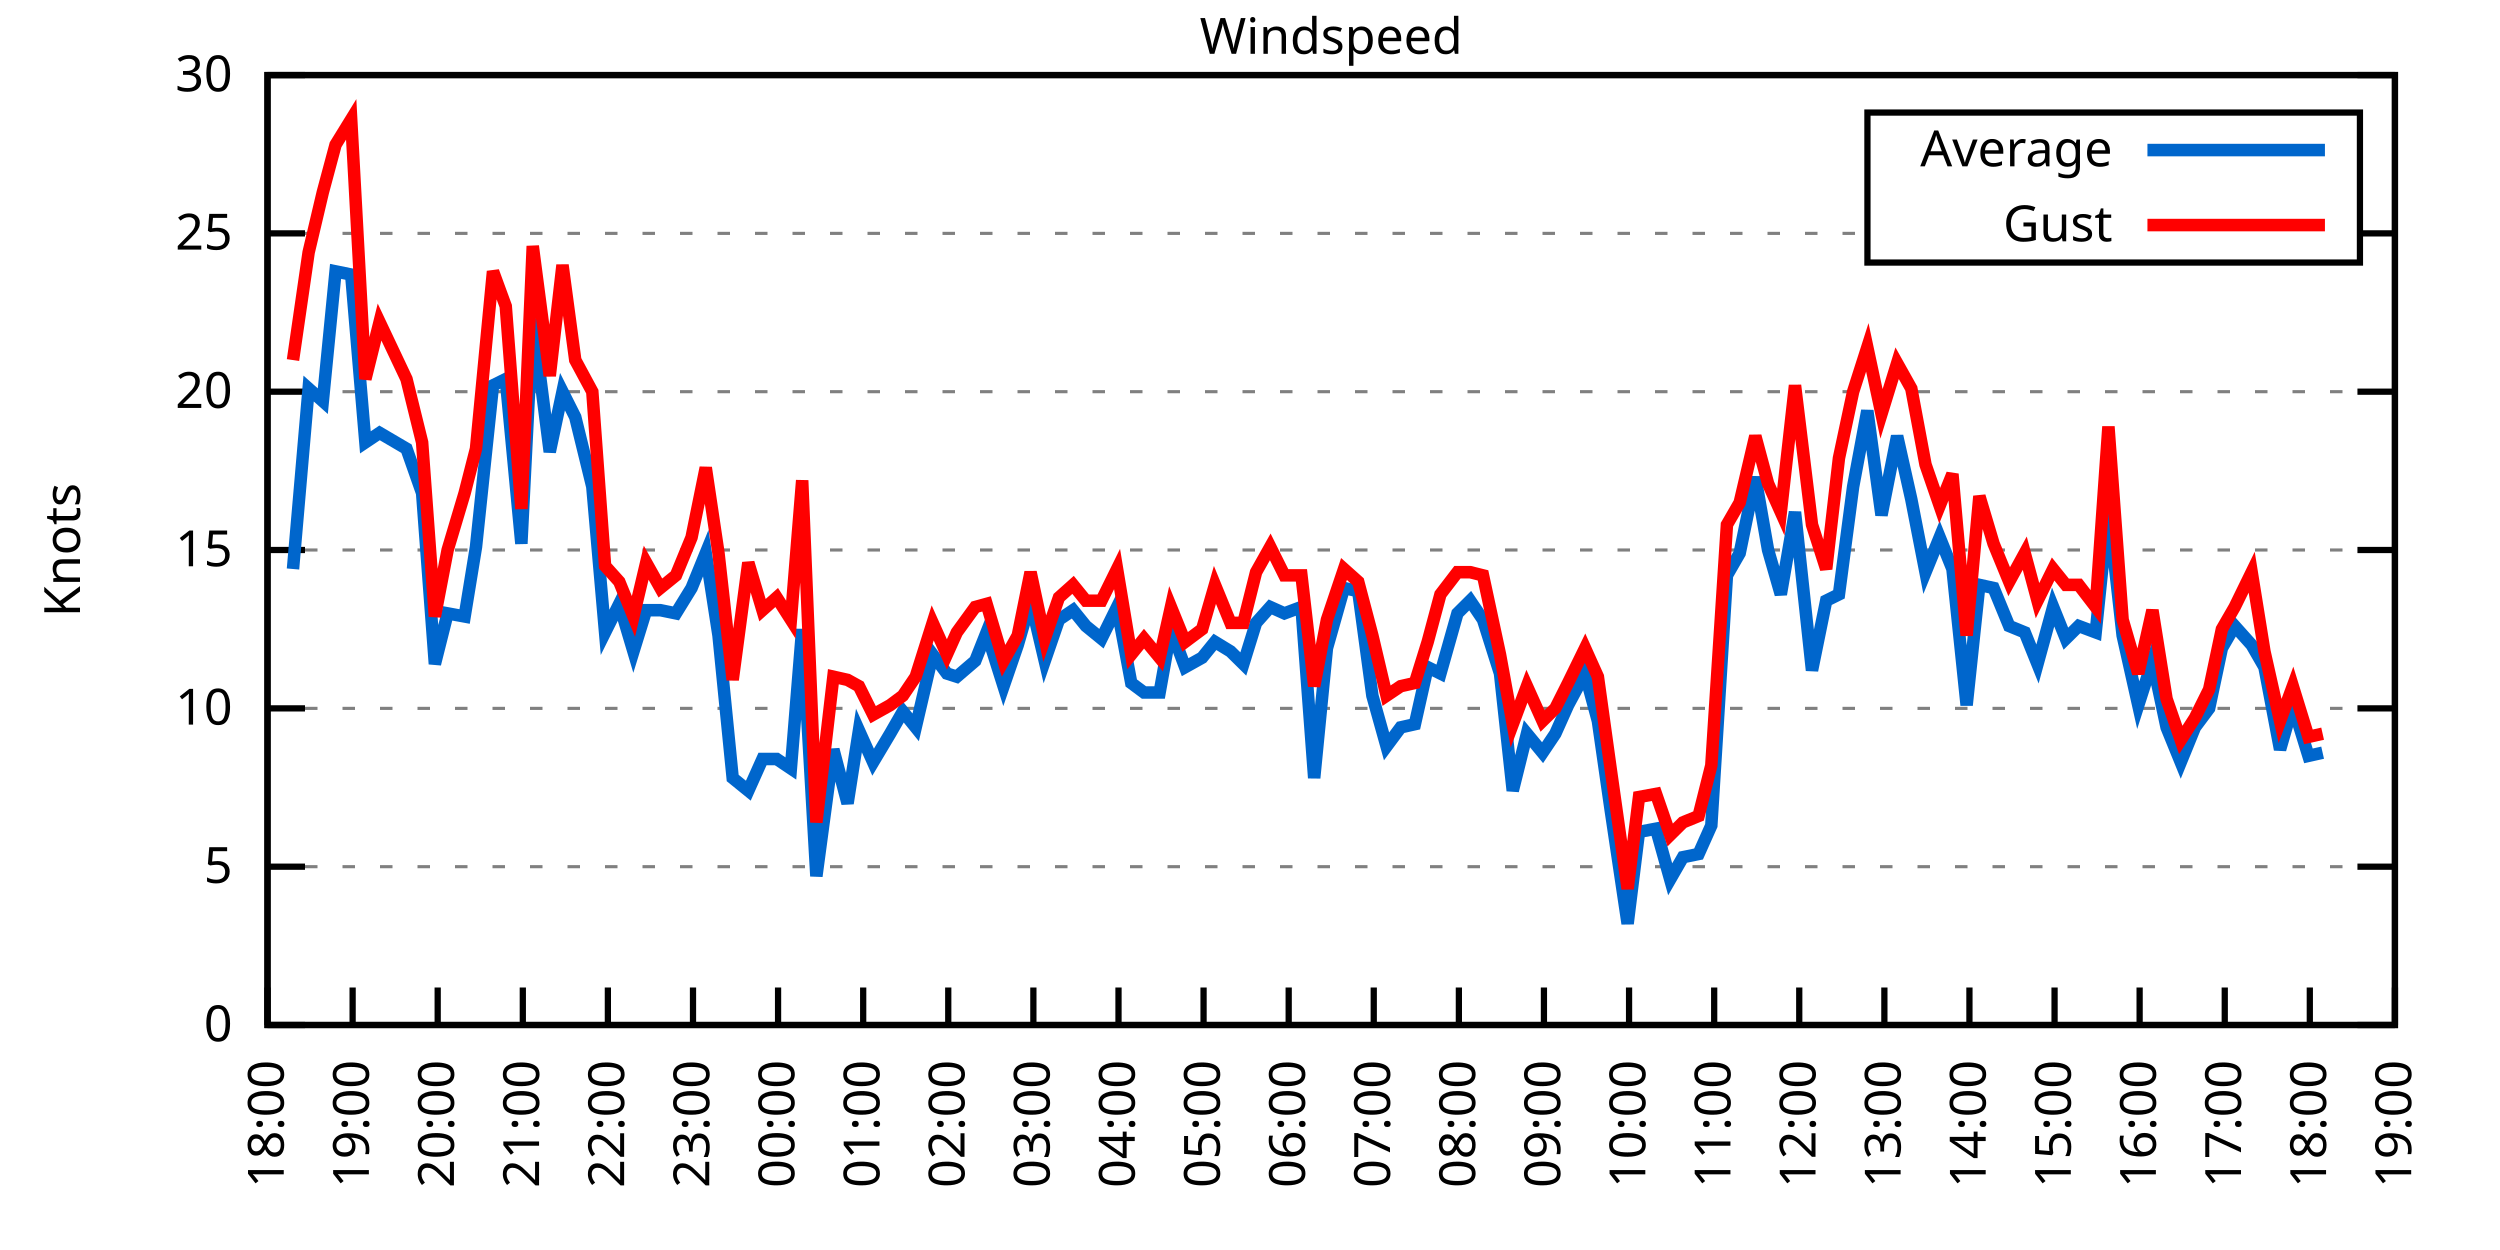
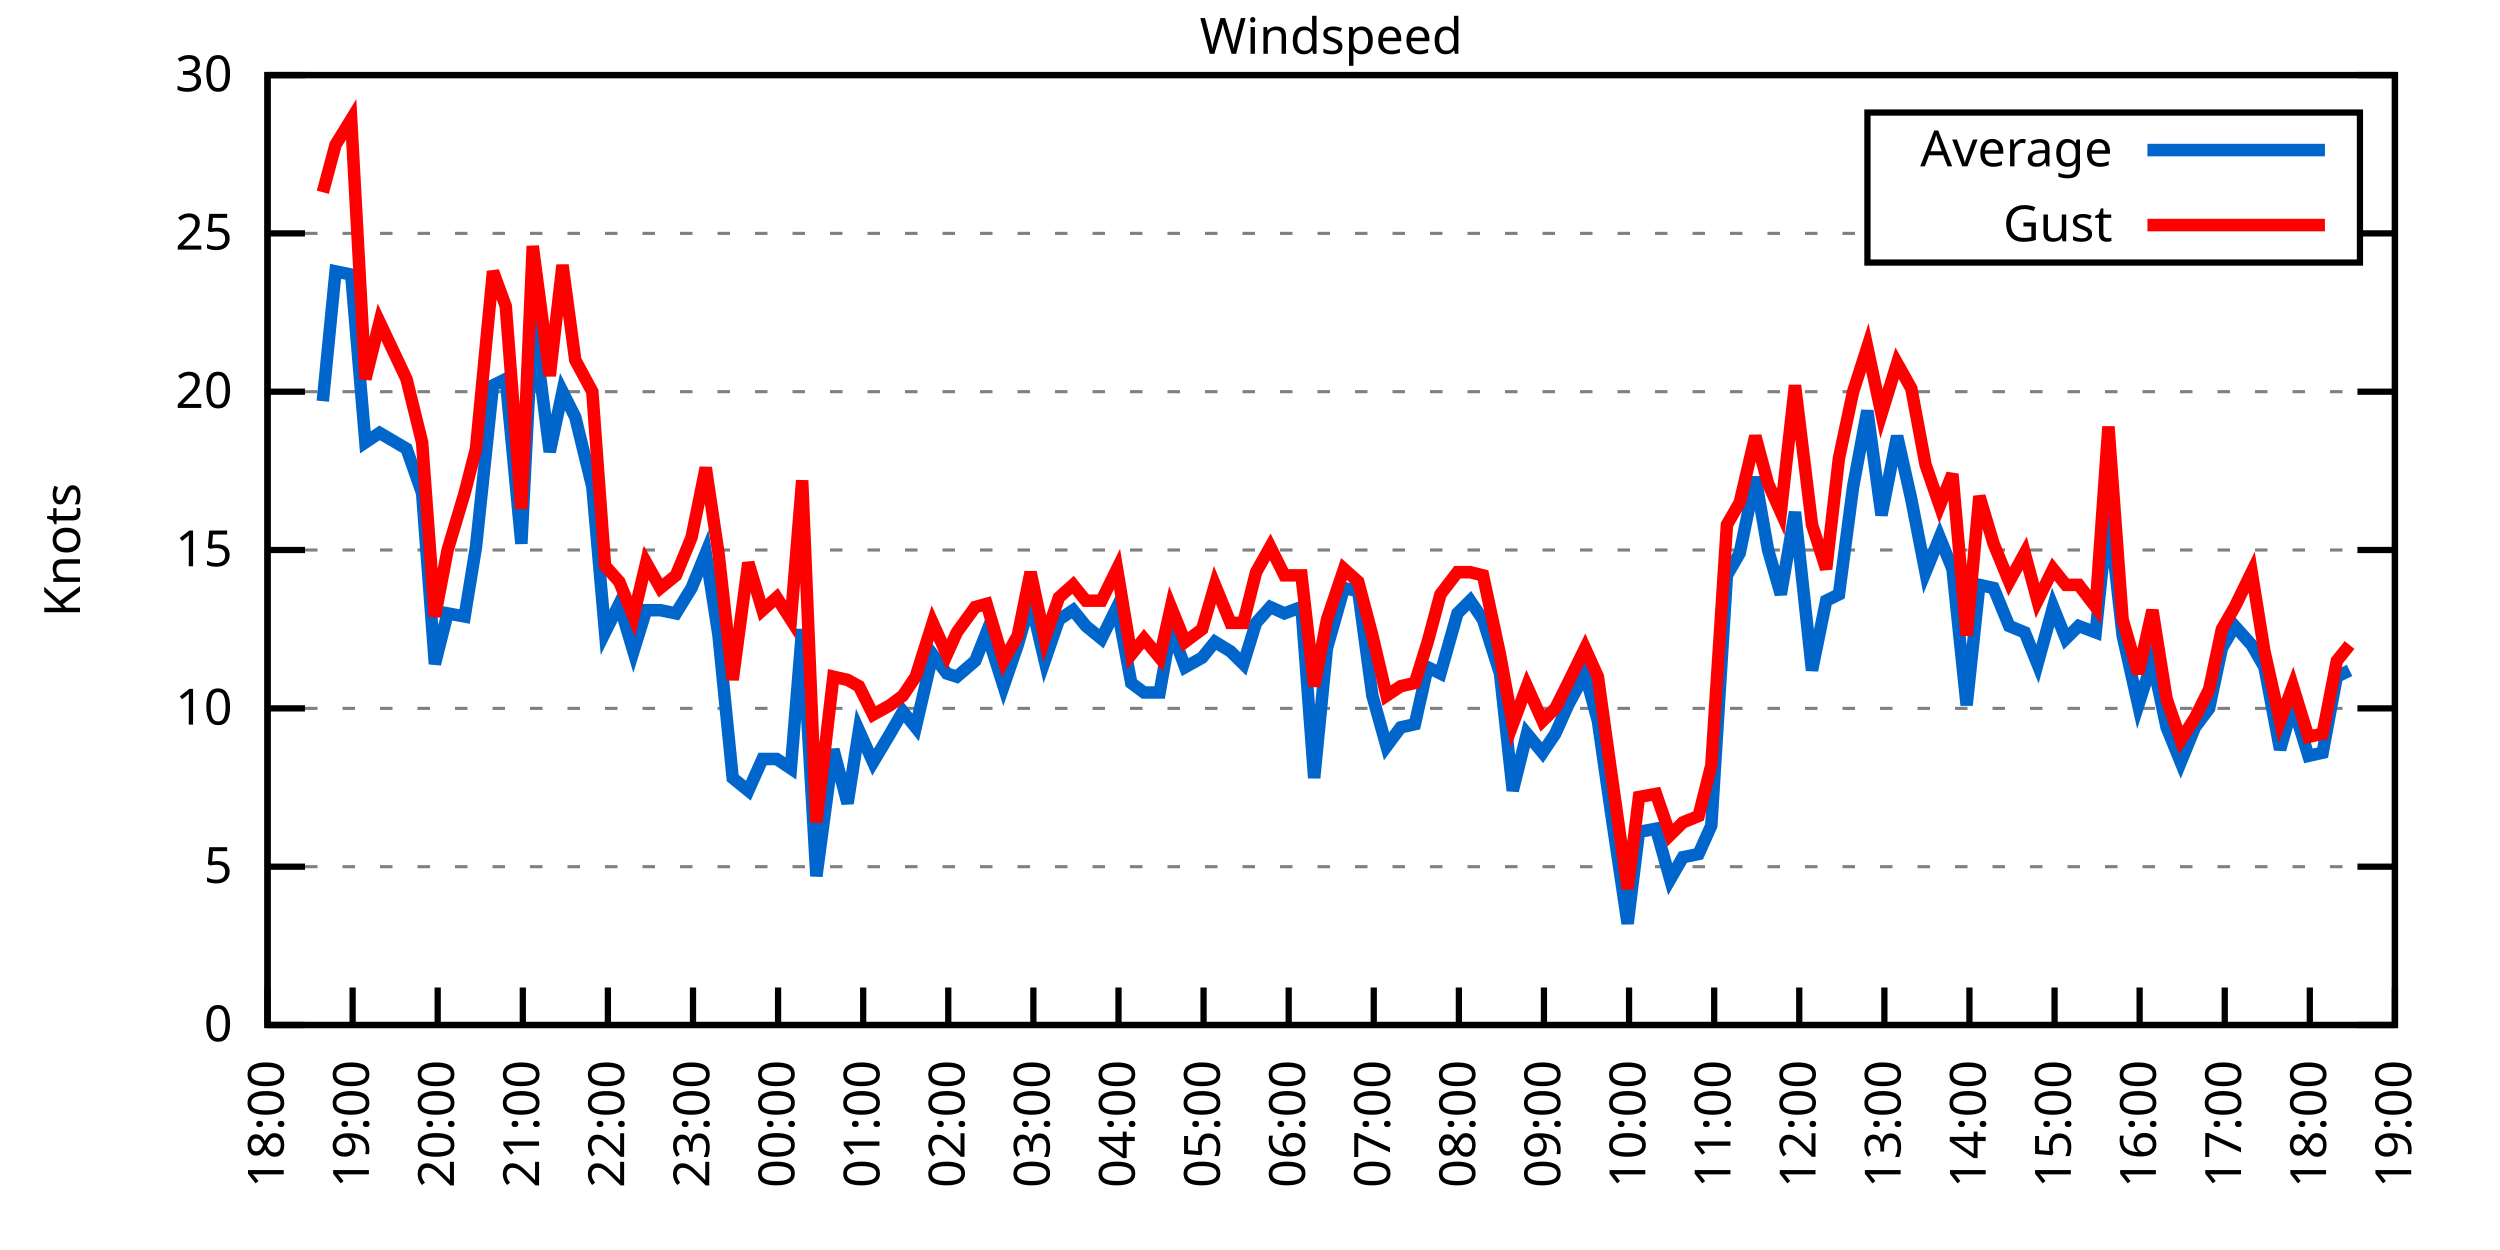
<svg xmlns="http://www.w3.org/2000/svg" xmlns:xlink="http://www.w3.org/1999/xlink" width="400" height="200" viewBox="0 0 400 200">
  <g id="gnuplot_canvas">
    <rect x="0" y="0" width="400" height="200" fill="none" />
    <defs>
      <circle id="gpDot" r="0.5" stroke-width="0.5" stroke="currentColor" />
      <path id="gpPt0" stroke-width="0.333" stroke="currentColor" d="M-1,0 h2 M0,-1 v2" />
      <path id="gpPt1" stroke-width="0.333" stroke="currentColor" d="M-1,-1 L1,1 M1,-1 L-1,1" />
      <path id="gpPt2" stroke-width="0.333" stroke="currentColor" d="M-1,0 L1,0 M0,-1 L0,1 M-1,-1 L1,1 M-1,1 L1,-1" />
      <rect id="gpPt3" stroke-width="0.333" stroke="currentColor" x="-1" y="-1" width="2" height="2" />
      <rect id="gpPt4" stroke-width="0.333" stroke="currentColor" fill="currentColor" x="-1" y="-1" width="2" height="2" />
      <circle id="gpPt5" stroke-width="0.333" stroke="currentColor" cx="0" cy="0" r="1" />
      <use xlink:href="#gpPt5" id="gpPt6" fill="currentColor" stroke="none" />
      <path id="gpPt7" stroke-width="0.333" stroke="currentColor" d="M0,-1.33 L-1.33,0.67 L1.33,0.67 z" />
      <use xlink:href="#gpPt7" id="gpPt8" fill="currentColor" stroke="none" />
      <use xlink:href="#gpPt7" id="gpPt9" stroke="currentColor" transform="rotate(180)" />
      <use xlink:href="#gpPt9" id="gpPt10" fill="currentColor" stroke="none" />
      <use xlink:href="#gpPt3" id="gpPt11" stroke="currentColor" transform="rotate(45)" />
      <use xlink:href="#gpPt11" id="gpPt12" fill="currentColor" stroke="none" />
      <path id="gpPt13" stroke-width="0.333" stroke="currentColor" d="M0,1.330 L1.265,0.411 L0.782,-1.067 L-0.782,-1.076 L-1.265,0.411 z" />
      <use xlink:href="#gpPt13" id="gpPt14" fill="currentColor" stroke="none" />
      <filter id="textbox" filterUnits="objectBoundingBox" x="0" y="0" height="1" width="1">
        <feFlood flood-color="white" flood-opacity="1" result="bgnd" />
        <feComposite in="SourceGraphic" in2="bgnd" operator="atop" />
      </filter>
      <filter id="greybox" filterUnits="objectBoundingBox" x="0" y="0" height="1" width="1">
        <feFlood flood-color="lightgrey" flood-opacity="1" result="grey" />
        <feComposite in="SourceGraphic" in2="grey" operator="atop" />
      </filter>
    </defs>
    <g fill="none" color="white" stroke="currentColor" stroke-width="1.00" stroke-linecap="butt" stroke-linejoin="miter">
</g>
    <g fill="none" color="black" stroke="currentColor" stroke-width="1.00" stroke-linecap="butt" stroke-linejoin="miter">
      <g stroke="none" shape-rendering="crispEdges">
        <polygon fill="rgb(255, 255, 255)" points="42.80,164.00 383.18,164.00 383.18,12.02 42.80,12.02 " />
      </g>
    </g>
    <g fill="none" color="black" stroke="currentColor" stroke-width="1.00" stroke-linecap="butt" stroke-linejoin="miter">
</g>
    <g fill="none" color="black" stroke="black" stroke-width="0.50" stroke-linecap="butt" stroke-linejoin="miter">
</g>
    <g fill="none" color="gray" stroke="currentColor" stroke-width="0.50" stroke-linecap="butt" stroke-linejoin="miter">
      <path stroke="gray" stroke-dasharray="2,4" class="gridline" d="M42.80,164.00 L383.19,164.00  " />
    </g>
    <g fill="none" color="gray" stroke="gray" stroke-width="1.00" stroke-linecap="butt" stroke-linejoin="miter">
</g>
    <g fill="none" color="black" stroke="currentColor" stroke-width="1.00" stroke-linecap="butt" stroke-linejoin="miter">
      <path stroke="black" d="M42.80,164.00 L48.80,164.00 M383.19,164.00 L377.19,164.00  " />
      <g transform="translate(37.20,166.60)" stroke="none" fill="black" font-family="Sans" font-size="8.00" text-anchor="end">
        <text>
          <tspan font-family="Sans"> 0</tspan>
        </text>
      </g>
    </g>
    <g fill="none" color="black" stroke="currentColor" stroke-width="1.00" stroke-linecap="butt" stroke-linejoin="miter">
</g>
    <g fill="none" color="black" stroke="black" stroke-width="0.50" stroke-linecap="butt" stroke-linejoin="miter">
</g>
    <g fill="none" color="gray" stroke="currentColor" stroke-width="0.50" stroke-linecap="butt" stroke-linejoin="miter">
      <path stroke="gray" stroke-dasharray="2,4" class="gridline" d="M42.80,138.67 L383.19,138.67  " />
    </g>
    <g fill="none" color="gray" stroke="gray" stroke-width="1.00" stroke-linecap="butt" stroke-linejoin="miter">
</g>
    <g fill="none" color="black" stroke="currentColor" stroke-width="1.00" stroke-linecap="butt" stroke-linejoin="miter">
      <path stroke="black" d="M42.80,138.67 L48.80,138.67 M383.19,138.67 L377.19,138.67  " />
      <g transform="translate(37.20,141.27)" stroke="none" fill="black" font-family="Sans" font-size="8.00" text-anchor="end">
        <text>
          <tspan font-family="Sans"> 5</tspan>
        </text>
      </g>
    </g>
    <g fill="none" color="black" stroke="currentColor" stroke-width="1.00" stroke-linecap="butt" stroke-linejoin="miter">
</g>
    <g fill="none" color="black" stroke="black" stroke-width="0.50" stroke-linecap="butt" stroke-linejoin="miter">
</g>
    <g fill="none" color="gray" stroke="currentColor" stroke-width="0.50" stroke-linecap="butt" stroke-linejoin="miter">
      <path stroke="gray" stroke-dasharray="2,4" class="gridline" d="M42.80,113.34 L383.19,113.34  " />
    </g>
    <g fill="none" color="gray" stroke="gray" stroke-width="1.00" stroke-linecap="butt" stroke-linejoin="miter">
</g>
    <g fill="none" color="black" stroke="currentColor" stroke-width="1.00" stroke-linecap="butt" stroke-linejoin="miter">
      <path stroke="black" d="M42.80,113.34 L48.80,113.34 M383.19,113.34 L377.19,113.34  " />
      <g transform="translate(37.20,115.94)" stroke="none" fill="black" font-family="Sans" font-size="8.00" text-anchor="end">
        <text>
          <tspan font-family="Sans"> 10</tspan>
        </text>
      </g>
    </g>
    <g fill="none" color="black" stroke="currentColor" stroke-width="1.00" stroke-linecap="butt" stroke-linejoin="miter">
</g>
    <g fill="none" color="black" stroke="black" stroke-width="0.50" stroke-linecap="butt" stroke-linejoin="miter">
</g>
    <g fill="none" color="gray" stroke="currentColor" stroke-width="0.50" stroke-linecap="butt" stroke-linejoin="miter">
      <path stroke="gray" stroke-dasharray="2,4" class="gridline" d="M42.80,88.00 L383.19,88.00  " />
    </g>
    <g fill="none" color="gray" stroke="gray" stroke-width="1.00" stroke-linecap="butt" stroke-linejoin="miter">
</g>
    <g fill="none" color="black" stroke="currentColor" stroke-width="1.00" stroke-linecap="butt" stroke-linejoin="miter">
      <path stroke="black" d="M42.80,88.00 L48.80,88.00 M383.19,88.00 L377.19,88.00  " />
      <g transform="translate(37.20,90.60)" stroke="none" fill="black" font-family="Sans" font-size="8.00" text-anchor="end">
        <text>
          <tspan font-family="Sans"> 15</tspan>
        </text>
      </g>
    </g>
    <g fill="none" color="black" stroke="currentColor" stroke-width="1.00" stroke-linecap="butt" stroke-linejoin="miter">
</g>
    <g fill="none" color="black" stroke="black" stroke-width="0.50" stroke-linecap="butt" stroke-linejoin="miter">
</g>
    <g fill="none" color="gray" stroke="currentColor" stroke-width="0.50" stroke-linecap="butt" stroke-linejoin="miter">
      <path stroke="gray" stroke-dasharray="2,4" class="gridline" d="M42.80,62.67 L383.19,62.67  " />
    </g>
    <g fill="none" color="gray" stroke="gray" stroke-width="1.00" stroke-linecap="butt" stroke-linejoin="miter">
</g>
    <g fill="none" color="black" stroke="currentColor" stroke-width="1.00" stroke-linecap="butt" stroke-linejoin="miter">
      <path stroke="black" d="M42.80,62.67 L48.80,62.67 M383.19,62.67 L377.19,62.67  " />
      <g transform="translate(37.20,65.27)" stroke="none" fill="black" font-family="Sans" font-size="8.00" text-anchor="end">
        <text>
          <tspan font-family="Sans"> 20</tspan>
        </text>
      </g>
    </g>
    <g fill="none" color="black" stroke="currentColor" stroke-width="1.00" stroke-linecap="butt" stroke-linejoin="miter">
</g>
    <g fill="none" color="black" stroke="black" stroke-width="0.50" stroke-linecap="butt" stroke-linejoin="miter">
</g>
    <g fill="none" color="gray" stroke="currentColor" stroke-width="0.50" stroke-linecap="butt" stroke-linejoin="miter">
      <path stroke="gray" stroke-dasharray="2,4" class="gridline" d="M42.80,37.34 L298.79,37.34 M377.59,37.34 L383.19,37.34  " />
    </g>
    <g fill="none" color="gray" stroke="gray" stroke-width="1.00" stroke-linecap="butt" stroke-linejoin="miter">
</g>
    <g fill="none" color="black" stroke="currentColor" stroke-width="1.00" stroke-linecap="butt" stroke-linejoin="miter">
      <path stroke="black" d="M42.80,37.34 L48.80,37.34 M383.19,37.34 L377.19,37.34  " />
      <g transform="translate(37.20,39.94)" stroke="none" fill="black" font-family="Sans" font-size="8.00" text-anchor="end">
        <text>
          <tspan font-family="Sans"> 25</tspan>
        </text>
      </g>
    </g>
    <g fill="none" color="black" stroke="currentColor" stroke-width="1.00" stroke-linecap="butt" stroke-linejoin="miter">
</g>
    <g fill="none" color="black" stroke="black" stroke-width="0.50" stroke-linecap="butt" stroke-linejoin="miter">
</g>
    <g fill="none" color="gray" stroke="currentColor" stroke-width="0.50" stroke-linecap="butt" stroke-linejoin="miter">
      <path stroke="gray" stroke-dasharray="2,4" class="gridline" d="M42.80,12.01 L383.19,12.01  " />
    </g>
    <g fill="none" color="gray" stroke="gray" stroke-width="1.00" stroke-linecap="butt" stroke-linejoin="miter">
</g>
    <g fill="none" color="black" stroke="currentColor" stroke-width="1.00" stroke-linecap="butt" stroke-linejoin="miter">
      <path stroke="black" d="M42.80,12.01 L48.80,12.01 M383.19,12.01 L377.19,12.01  " />
      <g transform="translate(37.20,14.61)" stroke="none" fill="black" font-family="Sans" font-size="8.00" text-anchor="end">
        <text>
          <tspan font-family="Sans"> 30</tspan>
        </text>
      </g>
    </g>
    <g fill="none" color="black" stroke="currentColor" stroke-width="1.00" stroke-linecap="butt" stroke-linejoin="miter">
      <path stroke="black" d="M42.80,164.00 L42.80,158.00  " />
      <g transform="translate(45.40,169.60) rotate(270.00)" stroke="none" fill="black" font-family="Sans" font-size="8.00" text-anchor="end">
        <text>
          <tspan font-family="Sans">18:00</tspan>
        </text>
      </g>
    </g>
    <g fill="none" color="black" stroke="currentColor" stroke-width="1.00" stroke-linecap="butt" stroke-linejoin="miter">
      <path stroke="black" d="M56.42,164.00 L56.42,158.00  " />
      <g transform="translate(59.02,169.60) rotate(270.00)" stroke="none" fill="black" font-family="Sans" font-size="8.00" text-anchor="end">
        <text>
          <tspan font-family="Sans">19:00</tspan>
        </text>
      </g>
    </g>
    <g fill="none" color="black" stroke="currentColor" stroke-width="1.00" stroke-linecap="butt" stroke-linejoin="miter">
      <path stroke="black" d="M70.03,164.00 L70.03,158.00  " />
      <g transform="translate(72.63,169.60) rotate(270.00)" stroke="none" fill="black" font-family="Sans" font-size="8.00" text-anchor="end">
        <text>
          <tspan font-family="Sans">20:00</tspan>
        </text>
      </g>
    </g>
    <g fill="none" color="black" stroke="currentColor" stroke-width="1.00" stroke-linecap="butt" stroke-linejoin="miter">
      <path stroke="black" d="M83.65,164.00 L83.65,158.00  " />
      <g transform="translate(86.25,169.60) rotate(270.00)" stroke="none" fill="black" font-family="Sans" font-size="8.00" text-anchor="end">
        <text>
          <tspan font-family="Sans">21:00</tspan>
        </text>
      </g>
    </g>
    <g fill="none" color="black" stroke="currentColor" stroke-width="1.00" stroke-linecap="butt" stroke-linejoin="miter">
      <path stroke="black" d="M97.26,164.00 L97.26,158.00  " />
      <g transform="translate(99.86,169.60) rotate(270.00)" stroke="none" fill="black" font-family="Sans" font-size="8.00" text-anchor="end">
        <text>
          <tspan font-family="Sans">22:00</tspan>
        </text>
      </g>
    </g>
    <g fill="none" color="black" stroke="currentColor" stroke-width="1.00" stroke-linecap="butt" stroke-linejoin="miter">
      <path stroke="black" d="M110.88,164.00 L110.88,158.00  " />
      <g transform="translate(113.48,169.60) rotate(270.00)" stroke="none" fill="black" font-family="Sans" font-size="8.00" text-anchor="end">
        <text>
          <tspan font-family="Sans">23:00</tspan>
        </text>
      </g>
    </g>
    <g fill="none" color="black" stroke="currentColor" stroke-width="1.00" stroke-linecap="butt" stroke-linejoin="miter">
      <path stroke="black" d="M124.49,164.00 L124.49,158.00  " />
      <g transform="translate(127.09,169.60) rotate(270.00)" stroke="none" fill="black" font-family="Sans" font-size="8.00" text-anchor="end">
        <text>
          <tspan font-family="Sans">00:00</tspan>
        </text>
      </g>
    </g>
    <g fill="none" color="black" stroke="currentColor" stroke-width="1.00" stroke-linecap="butt" stroke-linejoin="miter">
      <path stroke="black" d="M138.11,164.00 L138.11,158.00  " />
      <g transform="translate(140.71,169.60) rotate(270.00)" stroke="none" fill="black" font-family="Sans" font-size="8.00" text-anchor="end">
        <text>
          <tspan font-family="Sans">01:00</tspan>
        </text>
      </g>
    </g>
    <g fill="none" color="black" stroke="currentColor" stroke-width="1.00" stroke-linecap="butt" stroke-linejoin="miter">
      <path stroke="black" d="M151.72,164.00 L151.72,158.00  " />
      <g transform="translate(154.32,169.60) rotate(270.00)" stroke="none" fill="black" font-family="Sans" font-size="8.00" text-anchor="end">
        <text>
          <tspan font-family="Sans">02:00</tspan>
        </text>
      </g>
    </g>
    <g fill="none" color="black" stroke="currentColor" stroke-width="1.00" stroke-linecap="butt" stroke-linejoin="miter">
      <path stroke="black" d="M165.34,164.00 L165.34,158.00  " />
      <g transform="translate(167.94,169.60) rotate(270.00)" stroke="none" fill="black" font-family="Sans" font-size="8.00" text-anchor="end">
        <text>
          <tspan font-family="Sans">03:00</tspan>
        </text>
      </g>
    </g>
    <g fill="none" color="black" stroke="currentColor" stroke-width="1.00" stroke-linecap="butt" stroke-linejoin="miter">
      <path stroke="black" d="M178.96,164.00 L178.96,158.00  " />
      <g transform="translate(181.56,169.60) rotate(270.00)" stroke="none" fill="black" font-family="Sans" font-size="8.00" text-anchor="end">
        <text>
          <tspan font-family="Sans">04:00</tspan>
        </text>
      </g>
    </g>
    <g fill="none" color="black" stroke="currentColor" stroke-width="1.00" stroke-linecap="butt" stroke-linejoin="miter">
      <path stroke="black" d="M192.57,164.00 L192.57,158.00  " />
      <g transform="translate(195.17,169.60) rotate(270.00)" stroke="none" fill="black" font-family="Sans" font-size="8.00" text-anchor="end">
        <text>
          <tspan font-family="Sans">05:00</tspan>
        </text>
      </g>
    </g>
    <g fill="none" color="black" stroke="currentColor" stroke-width="1.00" stroke-linecap="butt" stroke-linejoin="miter">
      <path stroke="black" d="M206.19,164.00 L206.19,158.00  " />
      <g transform="translate(208.79,169.60) rotate(270.00)" stroke="none" fill="black" font-family="Sans" font-size="8.00" text-anchor="end">
        <text>
          <tspan font-family="Sans">06:00</tspan>
        </text>
      </g>
    </g>
    <g fill="none" color="black" stroke="currentColor" stroke-width="1.00" stroke-linecap="butt" stroke-linejoin="miter">
      <path stroke="black" d="M219.80,164.00 L219.80,158.00  " />
      <g transform="translate(222.40,169.60) rotate(270.00)" stroke="none" fill="black" font-family="Sans" font-size="8.00" text-anchor="end">
        <text>
          <tspan font-family="Sans">07:00</tspan>
        </text>
      </g>
    </g>
    <g fill="none" color="black" stroke="currentColor" stroke-width="1.00" stroke-linecap="butt" stroke-linejoin="miter">
      <path stroke="black" d="M233.42,164.00 L233.42,158.00  " />
      <g transform="translate(236.02,169.60) rotate(270.00)" stroke="none" fill="black" font-family="Sans" font-size="8.00" text-anchor="end">
        <text>
          <tspan font-family="Sans">08:00</tspan>
        </text>
      </g>
    </g>
    <g fill="none" color="black" stroke="currentColor" stroke-width="1.00" stroke-linecap="butt" stroke-linejoin="miter">
      <path stroke="black" d="M247.03,164.00 L247.03,158.00  " />
      <g transform="translate(249.63,169.60) rotate(270.00)" stroke="none" fill="black" font-family="Sans" font-size="8.00" text-anchor="end">
        <text>
          <tspan font-family="Sans">09:00</tspan>
        </text>
      </g>
    </g>
    <g fill="none" color="black" stroke="currentColor" stroke-width="1.00" stroke-linecap="butt" stroke-linejoin="miter">
      <path stroke="black" d="M260.65,164.00 L260.65,158.00  " />
      <g transform="translate(263.25,169.60) rotate(270.00)" stroke="none" fill="black" font-family="Sans" font-size="8.00" text-anchor="end">
        <text>
          <tspan font-family="Sans">10:00</tspan>
        </text>
      </g>
    </g>
    <g fill="none" color="black" stroke="currentColor" stroke-width="1.00" stroke-linecap="butt" stroke-linejoin="miter">
      <path stroke="black" d="M274.27,164.00 L274.27,158.00  " />
      <g transform="translate(276.87,169.60) rotate(270.00)" stroke="none" fill="black" font-family="Sans" font-size="8.00" text-anchor="end">
        <text>
          <tspan font-family="Sans">11:00</tspan>
        </text>
      </g>
    </g>
    <g fill="none" color="black" stroke="currentColor" stroke-width="1.00" stroke-linecap="butt" stroke-linejoin="miter">
      <path stroke="black" d="M287.88,164.00 L287.88,158.00  " />
      <g transform="translate(290.48,169.60) rotate(270.00)" stroke="none" fill="black" font-family="Sans" font-size="8.00" text-anchor="end">
        <text>
          <tspan font-family="Sans">12:00</tspan>
        </text>
      </g>
    </g>
    <g fill="none" color="black" stroke="currentColor" stroke-width="1.00" stroke-linecap="butt" stroke-linejoin="miter">
      <path stroke="black" d="M301.50,164.00 L301.50,158.00  " />
      <g transform="translate(304.10,169.60) rotate(270.00)" stroke="none" fill="black" font-family="Sans" font-size="8.00" text-anchor="end">
        <text>
          <tspan font-family="Sans">13:00</tspan>
        </text>
      </g>
    </g>
    <g fill="none" color="black" stroke="currentColor" stroke-width="1.00" stroke-linecap="butt" stroke-linejoin="miter">
      <path stroke="black" d="M315.11,164.00 L315.11,158.00  " />
      <g transform="translate(317.71,169.60) rotate(270.00)" stroke="none" fill="black" font-family="Sans" font-size="8.00" text-anchor="end">
        <text>
          <tspan font-family="Sans">14:00</tspan>
        </text>
      </g>
    </g>
    <g fill="none" color="black" stroke="currentColor" stroke-width="1.00" stroke-linecap="butt" stroke-linejoin="miter">
      <path stroke="black" d="M328.73,164.00 L328.73,158.00  " />
      <g transform="translate(331.33,169.60) rotate(270.00)" stroke="none" fill="black" font-family="Sans" font-size="8.00" text-anchor="end">
        <text>
          <tspan font-family="Sans">15:00</tspan>
        </text>
      </g>
    </g>
    <g fill="none" color="black" stroke="currentColor" stroke-width="1.00" stroke-linecap="butt" stroke-linejoin="miter">
      <path stroke="black" d="M342.34,164.00 L342.34,158.00  " />
      <g transform="translate(344.94,169.60) rotate(270.00)" stroke="none" fill="black" font-family="Sans" font-size="8.00" text-anchor="end">
        <text>
          <tspan font-family="Sans">16:00</tspan>
        </text>
      </g>
    </g>
    <g fill="none" color="black" stroke="currentColor" stroke-width="1.00" stroke-linecap="butt" stroke-linejoin="miter">
      <path stroke="black" d="M355.96,164.00 L355.96,158.00  " />
      <g transform="translate(358.56,169.60) rotate(270.00)" stroke="none" fill="black" font-family="Sans" font-size="8.00" text-anchor="end">
        <text>
          <tspan font-family="Sans">17:00</tspan>
        </text>
      </g>
    </g>
    <g fill="none" color="black" stroke="currentColor" stroke-width="1.00" stroke-linecap="butt" stroke-linejoin="miter">
      <path stroke="black" d="M369.57,164.00 L369.57,158.00  " />
      <g transform="translate(372.17,169.60) rotate(270.00)" stroke="none" fill="black" font-family="Sans" font-size="8.00" text-anchor="end">
        <text>
          <tspan font-family="Sans">18:00</tspan>
        </text>
      </g>
    </g>
    <g fill="none" color="black" stroke="currentColor" stroke-width="1.00" stroke-linecap="butt" stroke-linejoin="miter">
      <path stroke="black" d="M383.19,164.00 L383.19,158.00  " />
      <g transform="translate(385.79,169.60) rotate(270.00)" stroke="none" fill="black" font-family="Sans" font-size="8.00" text-anchor="end">
        <text>
          <tspan font-family="Sans">19:00</tspan>
        </text>
      </g>
    </g>
    <g fill="none" color="black" stroke="currentColor" stroke-width="1.00" stroke-linecap="butt" stroke-linejoin="miter">
</g>
    <g fill="none" color="black" stroke="currentColor" stroke-width="1.00" stroke-linecap="butt" stroke-linejoin="miter">
      <path stroke="black" d="M42.80,12.01 L42.80,164.00 L383.19,164.00 L383.19,12.01 L42.80,12.01 Z  " />
    </g>
    <g fill="none" color="black" stroke="currentColor" stroke-width="1.00" stroke-linecap="butt" stroke-linejoin="miter">
</g>
    <g fill="none" color="black" stroke="currentColor" stroke-width="1.00" stroke-linecap="butt" stroke-linejoin="miter">
      <path stroke="black" d="M298.79,42.01 L298.79,18.01 L377.59,18.01 L377.59,42.01 L298.79,42.01 Z  " />
    </g>
    <g id="Windspeed_plot_1">
      <g fill="none" color="white" stroke="black" stroke-width="2.00" stroke-linecap="butt" stroke-linejoin="miter">
</g>
      <g fill="none" color="black" stroke="currentColor" stroke-width="2.00" stroke-linecap="butt" stroke-linejoin="miter">
        <g transform="translate(337.99,26.61)" stroke="none" fill="black" font-family="Sans" font-size="8.00" text-anchor="end">
          <text>
            <tspan font-family="Sans">Average</tspan>
          </text>
        </g>
      </g>
      <g fill="none" color="black" stroke="currentColor" stroke-width="2.00" stroke-linecap="butt" stroke-linejoin="miter">
-         <path stroke="rgb(  0, 102, 204)" d="M343.59,24.01 L371.99,24.01 M46.88,91.04 L49.38,62.17 L51.65,64.19 L53.69,43.42 L56.19,43.93 L58.46,70.78   L60.73,69.26 L65.04,71.79 L67.54,78.89 L69.58,106.24 L71.62,98.14 L74.34,98.64 L76.16,87.50 L78.88,61.66   L80.92,60.65 L83.42,86.99 L85.24,51.02 L87.96,72.30 L90.00,62.67 L92.04,66.73 L94.77,77.87 L96.81,101.18   L99.08,96.62 L101.35,104.22 L103.39,97.63 L105.66,97.63 L108.15,98.14 L110.65,94.08 L112.92,88.51 L114.96,101.68   L117.23,124.48 L119.73,126.51 L122.00,121.44 L124.27,121.44 L126.54,122.96 L128.35,100.67 L130.62,140.19 L133.34,119.92   L135.61,128.54 L137.43,116.88 L139.70,121.95 L142.42,117.39 L144.46,113.84 L146.51,116.38 L149.23,104.72 L151.50,107.76   L153.09,108.27 L156.04,105.74 L157.85,101.18 L160.57,109.79 L162.84,103.20 L164.89,96.11 L167.16,105.74 L169.43,99.15   L171.69,97.63 L173.74,100.16 L176.23,102.19 L178.73,97.12 L181.00,109.28 L183.04,110.80 L185.54,110.80 L187.35,100.67   L189.62,106.75 L192.34,105.23 L194.39,102.70 L196.88,104.22 L198.93,106.24 L200.97,99.66 L203.24,97.12 L205.51,98.14   L208.23,97.12 L210.27,124.48 L212.31,103.71 L215.04,94.08 L217.31,94.59 L219.58,111.31 L221.85,119.42 L224.11,116.38   L226.38,115.87 L228.43,106.75 L230.47,107.76 L233.19,98.14 L235.23,96.11 L237.28,99.15 L240.00,107.76 L242.04,126.51   L244.31,117.39 L246.81,120.43 L248.85,117.39 L250.89,112.83 L253.61,107.76 L255.66,115.36 L257.70,129.55 L260.42,147.79   L262.24,133.10 L264.96,132.59 L267.23,140.69 L269.27,137.15 L271.77,136.64 L273.81,132.08 L276.31,92.06 L278.35,88.51   L280.85,76.35 L282.89,88.00 L284.93,95.10 L287.20,81.93 L289.92,107.26 L292.19,96.11 L294.23,95.10 L296.50,77.87   L298.77,65.71 L301.04,82.43 L303.54,69.77 L305.81,79.90 L308.08,91.55 L310.35,85.98 L312.39,91.04 L314.66,112.83   L316.70,93.58 L318.97,94.08 L321.47,100.16 L323.96,101.18 L326.00,106.24 L328.50,97.12 L330.54,102.19 L332.59,100.16   L335.31,101.18 L337.35,81.42 L339.62,101.68 L342.12,112.83 L344.39,105.74 L346.65,116.38 L348.92,121.95 L351.19,116.38   L353.46,113.34 L355.50,103.71 L357.55,100.16 L360.27,103.20 L362.31,106.75 L364.81,119.92 L366.85,112.83 L369.35,120.94   L371.62,120.43  " />
+         <path stroke="rgb(  0, 102, 204)" d="M343.59,24.01 L371.99,24.01 M51.65,64.19 L53.69,43.42 L56.19,43.93 L58.46,70.78 L60.73,69.26 L65.04,71.79   L67.54,78.89 L69.58,106.24 L71.62,98.14 L74.34,98.64 L76.16,87.50 L78.88,61.66 L80.92,60.65 L83.42,86.99   L85.24,51.02 L87.96,72.30 L90.00,62.67 L92.04,66.73 L94.77,77.87 L96.81,101.18 L99.08,96.62 L101.35,104.22   L103.39,97.63 L105.66,97.63 L108.15,98.14 L110.65,94.08 L112.92,88.51 L114.96,101.68 L117.23,124.48 L119.73,126.51   L122.00,121.44 L124.27,121.44 L126.54,122.96 L128.35,100.67 L130.62,140.19 L133.34,119.92 L135.61,128.54 L137.43,116.88   L139.70,121.95 L142.42,117.39 L144.46,113.84 L146.51,116.38 L149.23,104.72 L151.50,107.76 L153.09,108.27 L156.04,105.74   L157.85,101.18 L160.57,109.79 L162.84,103.20 L164.89,96.11 L167.16,105.74 L169.43,99.15 L171.69,97.63 L173.74,100.16   L176.23,102.19 L178.73,97.12 L181.00,109.28 L183.04,110.80 L185.54,110.80 L187.35,100.67 L189.62,106.75 L192.34,105.23   L194.39,102.70 L196.88,104.22 L198.93,106.24 L200.97,99.66 L203.24,97.12 L205.51,98.14 L208.23,97.12 L210.27,124.48   L212.31,103.71 L215.04,94.08 L217.31,94.59 L219.58,111.31 L221.85,119.42 L224.11,116.38 L226.38,115.87 L228.43,106.75   L230.47,107.76 L233.19,98.14 L235.23,96.11 L237.28,99.15 L240.00,107.76 L242.04,126.51 L244.31,117.39 L246.81,120.43   L248.85,117.39 L250.89,112.83 L253.61,107.76 L255.66,115.36 L257.70,129.55 L260.42,147.79 L262.24,133.10 L264.96,132.59   L267.23,140.69 L269.27,137.15 L271.77,136.64 L273.81,132.08 L276.31,92.06 L278.35,88.51 L280.85,76.35 L282.89,88.00   L284.93,95.10 L287.20,81.93 L289.92,107.26 L292.19,96.11 L294.23,95.10 L296.50,77.87 L298.77,65.71 L301.04,82.43   L303.54,69.77 L305.81,79.90 L308.08,91.55 L310.35,85.98 L312.39,91.04 L314.66,112.83 L316.70,93.58 L318.97,94.08   L321.47,100.16 L323.96,101.18 L326.00,106.24 L328.50,97.12 L330.54,102.19 L332.59,100.16 L335.31,101.18 L337.35,81.42   L339.62,101.68 L342.12,112.83 L344.39,105.74 L346.65,116.38 L348.92,121.95 L351.19,116.38 L353.46,113.34 L355.50,103.71   L357.55,100.16 L360.27,103.20 L362.31,106.75 L364.81,119.92 L366.85,112.83 L369.35,120.94 L371.62,120.43 L373.89,108.27   L375.93,107.26  " />
      </g>
    </g>
    <g id="Windspeed_plot_2">
      <g fill="none" color="black" stroke="currentColor" stroke-width="2.00" stroke-linecap="butt" stroke-linejoin="miter">
        <g transform="translate(337.99,38.61)" stroke="none" fill="black" font-family="Sans" font-size="8.00" text-anchor="end">
          <text>
            <tspan font-family="Sans">Gust</tspan>
          </text>
        </g>
      </g>
      <g fill="none" color="black" stroke="currentColor" stroke-width="2.00" stroke-linecap="butt" stroke-linejoin="miter">
-         <path stroke="rgb(255,   0,   0)" d="M343.59,36.01 L371.99,36.01 M46.88,57.61 L49.38,40.38 L51.65,30.76 L53.69,23.16 L56.19,19.10 L58.46,60.65   L60.73,51.53 L65.04,60.65 L67.54,70.78 L69.58,98.64 L71.62,88.00 L74.34,78.89 L76.16,71.79 L78.88,43.42   L80.92,48.99 L83.42,81.42 L85.24,39.37 L87.96,60.14 L90.00,42.41 L92.04,57.61 L94.77,62.67 L96.81,90.54   L99.08,93.07 L101.35,98.64 L103.39,90.03 L105.66,94.08 L108.15,92.06 L110.65,85.98 L112.92,74.83 L114.96,88.51   L117.23,108.78 L119.73,90.03 L122.00,97.63 L124.27,95.60 L126.54,99.15 L128.35,76.86 L130.62,131.58 L133.34,108.27   L135.61,108.78 L137.43,109.79 L139.70,114.35 L142.42,112.83 L144.46,111.31 L146.51,108.27 L149.23,99.66 L151.50,104.72   L153.09,101.18 L156.04,97.12 L157.85,96.62 L160.57,105.74 L162.84,101.68 L164.89,91.55 L167.16,102.19 L169.43,95.60   L171.69,93.58 L173.74,96.11 L176.23,96.11 L178.73,91.04 L181.00,104.72 L183.04,102.19 L185.54,105.23 L187.35,97.12   L189.62,102.70 L192.34,100.67 L194.39,93.58 L196.88,99.66 L198.93,99.66 L200.97,91.55 L203.24,87.50 L205.51,92.06   L208.23,92.06 L210.27,109.79 L212.31,99.15 L215.04,91.04 L217.31,93.07 L219.58,101.68 L221.85,111.31 L224.11,109.79   L226.38,109.28 L228.43,102.70 L230.47,95.10 L233.19,91.55 L235.23,91.55 L237.28,92.06 L240.00,104.72 L242.04,115.87   L244.31,109.79 L246.81,115.36 L248.85,113.34 L250.89,109.28 L253.61,103.71 L255.66,108.27 L257.70,122.96 L260.42,142.21   L262.24,127.52 L264.96,127.02 L267.23,133.60 L269.27,131.58 L271.77,130.56 L273.81,122.46 L276.31,83.95 L278.35,80.41   L280.85,69.77 L282.89,77.37 L284.93,81.93 L287.20,61.66 L289.92,83.95 L292.19,91.04 L294.23,73.31 L296.50,62.67   L298.77,55.58 L301.04,66.22 L303.54,58.11 L305.81,62.17 L308.08,74.33 L310.35,80.91 L312.39,75.85 L314.66,101.68   L316.70,79.39 L318.97,86.99 L321.47,93.07 L323.96,88.51 L326.00,96.11 L328.50,91.04 L330.54,93.58 L332.59,93.58   L335.31,97.12 L337.35,68.25 L339.62,99.15 L342.12,107.76 L344.39,97.63 L346.65,111.82 L348.92,118.40 L351.19,114.86   L353.46,110.30 L355.50,100.67 L357.55,97.12 L360.27,91.55 L362.31,104.22 L364.81,115.36 L366.85,109.79 L369.35,117.90   L371.62,117.39  " />
+         <path stroke="rgb(255,   0,   0)" d="M343.59,36.01 L371.99,36.01 M51.65,30.76 L53.69,23.16 L56.19,19.10 L58.46,60.65 L60.73,51.53 L65.04,60.65   L67.54,70.78 L69.58,98.64 L71.62,88.00 L74.34,78.89 L76.16,71.79 L78.88,43.42 L80.92,48.99 L83.42,81.42   L85.24,39.37 L87.96,60.14 L90.00,42.41 L92.04,57.61 L94.77,62.67 L96.81,90.54 L99.08,93.07 L101.35,98.64   L103.39,90.03 L105.66,94.08 L108.15,92.06 L110.65,85.98 L112.92,74.83 L114.96,88.51 L117.23,108.78 L119.73,90.03   L122.00,97.63 L124.27,95.60 L126.54,99.15 L128.35,76.86 L130.62,131.58 L133.34,108.27 L135.61,108.78 L137.43,109.79   L139.70,114.35 L142.42,112.83 L144.46,111.31 L146.51,108.27 L149.23,99.66 L151.50,104.72 L153.09,101.18 L156.04,97.12   L157.85,96.62 L160.57,105.74 L162.84,101.68 L164.89,91.55 L167.16,102.19 L169.43,95.60 L171.69,93.58 L173.74,96.11   L176.23,96.11 L178.73,91.04 L181.00,104.72 L183.04,102.19 L185.54,105.23 L187.35,97.12 L189.62,102.70 L192.34,100.67   L194.39,93.58 L196.88,99.66 L198.93,99.66 L200.97,91.55 L203.24,87.50 L205.51,92.06 L208.23,92.06 L210.27,109.79   L212.31,99.15 L215.04,91.04 L217.31,93.07 L219.58,101.68 L221.85,111.31 L224.11,109.79 L226.38,109.28 L228.43,102.70   L230.47,95.10 L233.19,91.55 L235.23,91.55 L237.28,92.06 L240.00,104.72 L242.04,115.87 L244.31,109.79 L246.81,115.36   L248.85,113.34 L250.89,109.28 L253.61,103.71 L255.66,108.27 L257.70,122.96 L260.42,142.21 L262.24,127.52 L264.96,127.02   L267.23,133.60 L269.27,131.58 L271.77,130.56 L273.81,122.46 L276.31,83.95 L278.35,80.41 L280.85,69.77 L282.89,77.37   L284.93,81.93 L287.20,61.66 L289.92,83.95 L292.19,91.04 L294.23,73.31 L296.50,62.67 L298.77,55.58 L301.04,66.22   L303.54,58.11 L305.81,62.17 L308.08,74.33 L310.35,80.91 L312.39,75.85 L314.66,101.68 L316.70,79.39 L318.97,86.99   L321.47,93.07 L323.96,88.51 L326.00,96.11 L328.50,91.04 L330.54,93.58 L332.59,93.58 L335.31,97.12 L337.35,68.25   L339.62,99.15 L342.12,107.76 L344.39,97.63 L346.65,111.82 L348.92,118.40 L351.19,114.86 L353.46,110.30 L355.50,100.67   L357.55,97.12 L360.27,91.55 L362.31,104.22 L364.81,115.36 L366.85,109.79 L369.35,117.90 L371.62,117.39 L373.89,105.74   L375.93,103.20  " />
      </g>
    </g>
    <g fill="none" color="black" stroke="currentColor" stroke-width="2.00" stroke-linecap="butt" stroke-linejoin="miter">
</g>
    <g fill="none" color="black" stroke="black" stroke-width="1.00" stroke-linecap="butt" stroke-linejoin="miter">
</g>
    <g fill="none" color="black" stroke="currentColor" stroke-width="1.00" stroke-linecap="butt" stroke-linejoin="miter">
      <path stroke="black" d="M42.80,12.01 L42.80,164.00 L383.19,164.00 L383.19,12.01 L42.80,12.01 Z  " />
      <g transform="translate(12.80,88.01) rotate(270.00)" stroke="none" fill="black" font-family="Sans" font-size="8.00" text-anchor="middle">
        <text>
          <tspan font-family="Sans">Knots</tspan>
        </text>
      </g>
    </g>
    <g fill="none" color="black" stroke="currentColor" stroke-width="1.00" stroke-linecap="butt" stroke-linejoin="miter">
</g>
    <g fill="none" color="black" stroke="currentColor" stroke-width="1.00" stroke-linecap="butt" stroke-linejoin="miter">
      <g transform="translate(212.99,8.61)" stroke="none" fill="black" font-family="Sans" font-size="8.00" text-anchor="middle">
        <text>
          <tspan font-family="Sans">Windspeed</tspan>
        </text>
      </g>
    </g>
    <g fill="none" color="black" stroke="currentColor" stroke-width="1.00" stroke-linecap="butt" stroke-linejoin="miter">
</g>
  </g>
</svg>
